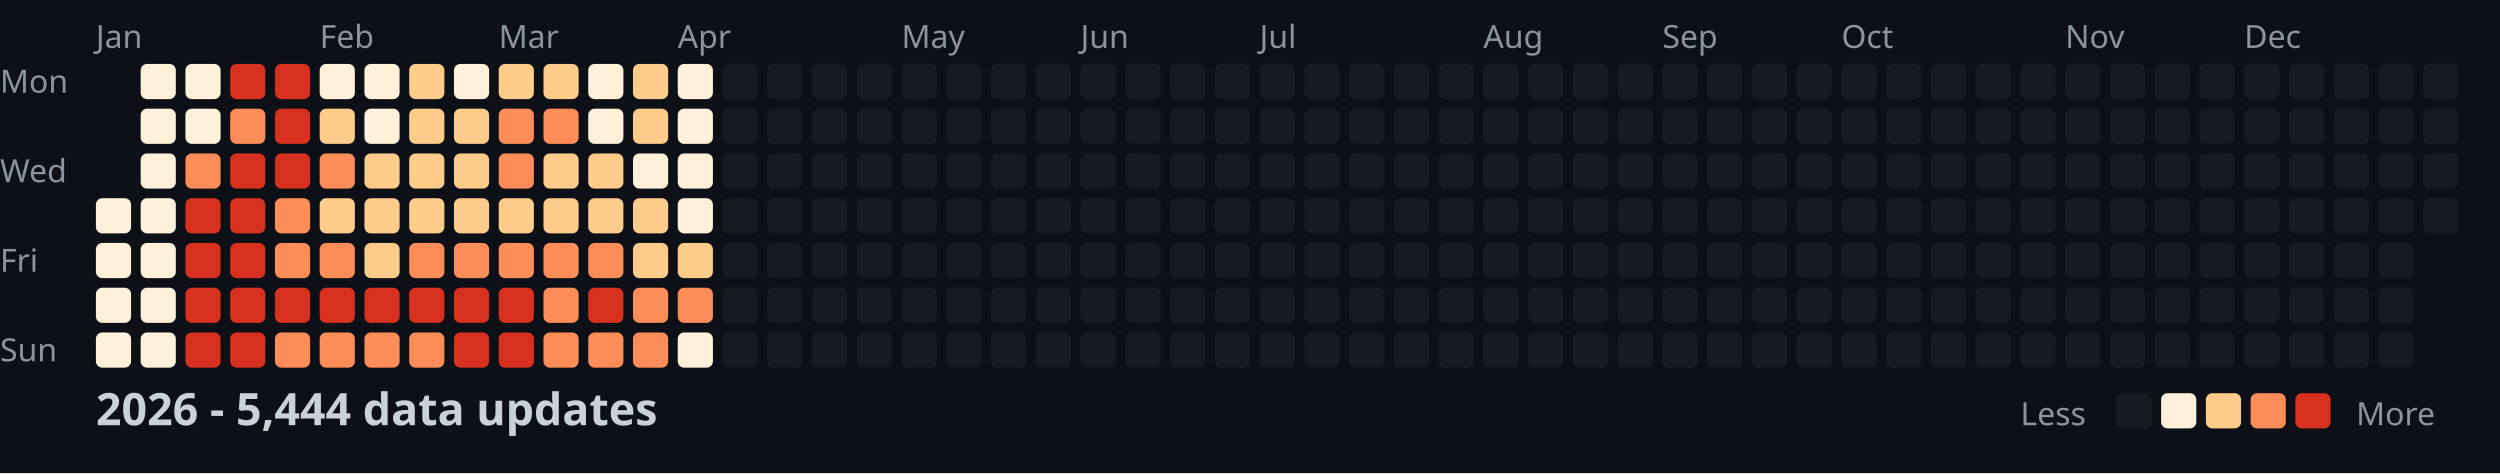
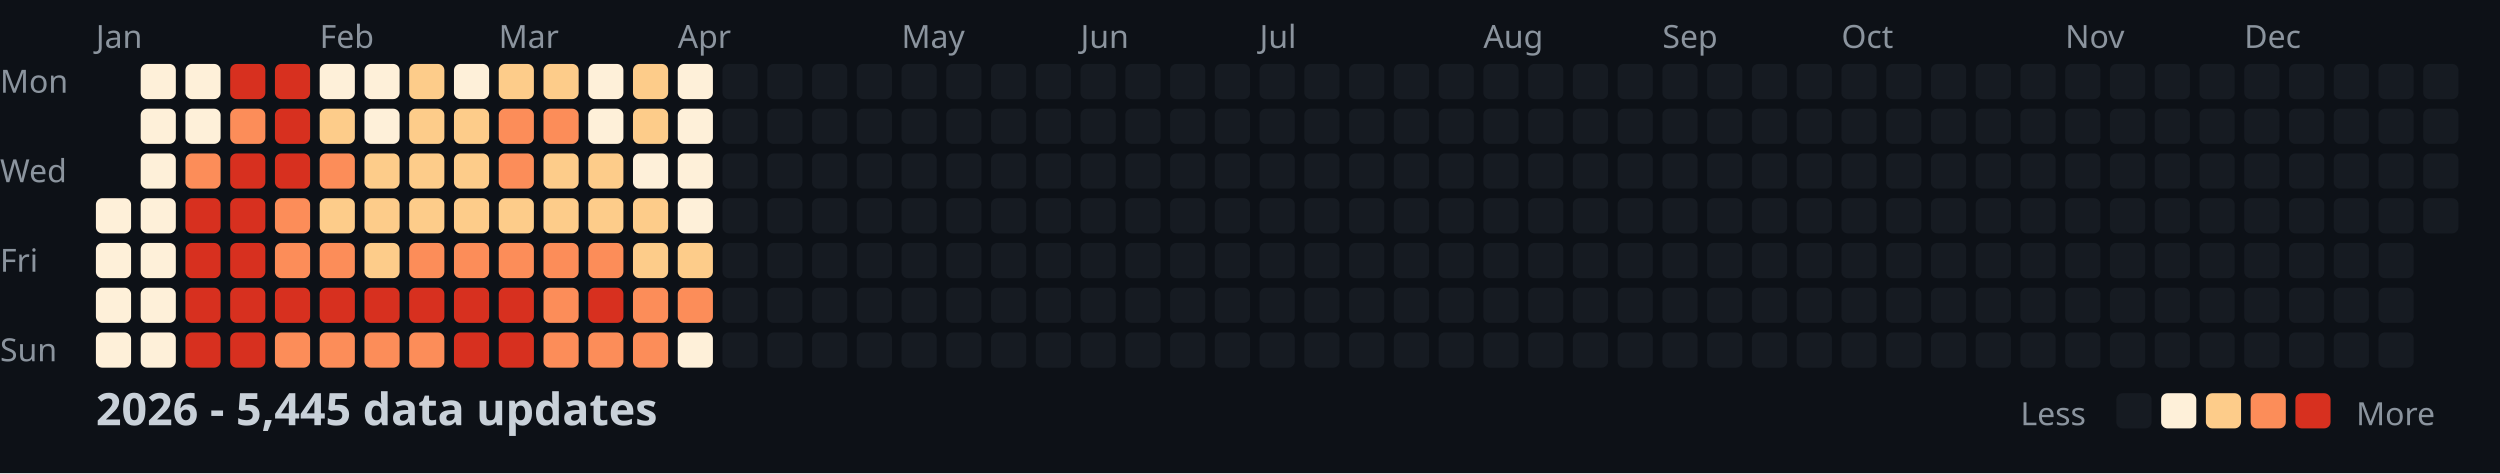
<svg xmlns="http://www.w3.org/2000/svg" width="782" height="148">
  <style>
    .month { font: 10px sans-serif; fill: #8b949e; }
    .day { font: 10px sans-serif; fill: #8b949e; }
    .title { font: bold 14px sans-serif; fill: #c9d1d9; }
    .legend { font: 10px sans-serif; fill: #8b949e; }
  </style>
  <rect width="100%" height="100%" fill="#0d1117" />
  <text x="0" y="29" class="day">Mon</text>
  <text x="0" y="57" class="day">Wed</text>
  <text x="0" y="85" class="day">Fri</text>
  <text x="0" y="113" class="day">Sun</text>
  <text x="30" y="15" class="month">Jan</text>
  <text x="100" y="15" class="month">Feb</text>
  <text x="156" y="15" class="month">Mar</text>
  <text x="212" y="15" class="month">Apr</text>
  <text x="282" y="15" class="month">May</text>
  <text x="338" y="15" class="month">Jun</text>
  <text x="394" y="15" class="month">Jul</text>
  <text x="464" y="15" class="month">Aug</text>
  <text x="520" y="15" class="month">Sep</text>
  <text x="576" y="15" class="month">Oct</text>
  <text x="646" y="15" class="month">Nov</text>
  <text x="702" y="15" class="month">Dec</text>
  <rect x="30" y="62" width="11" height="11" fill="#fef0d9" rx="2" />
  <rect x="30" y="76" width="11" height="11" fill="#fef0d9" rx="2" />
  <rect x="30" y="90" width="11" height="11" fill="#fef0d9" rx="2" />
  <rect x="30" y="104" width="11" height="11" fill="#fef0d9" rx="2" />
  <rect x="44" y="20" width="11" height="11" fill="#fef0d9" rx="2" />
  <rect x="44" y="34" width="11" height="11" fill="#fef0d9" rx="2" />
  <rect x="44" y="48" width="11" height="11" fill="#fef0d9" rx="2" />
  <rect x="44" y="62" width="11" height="11" fill="#fef0d9" rx="2" />
  <rect x="44" y="76" width="11" height="11" fill="#fef0d9" rx="2" />
  <rect x="44" y="90" width="11" height="11" fill="#fef0d9" rx="2" />
  <rect x="44" y="104" width="11" height="11" fill="#fef0d9" rx="2" />
  <rect x="58" y="20" width="11" height="11" fill="#fef0d9" rx="2" />
  <rect x="58" y="34" width="11" height="11" fill="#fef0d9" rx="2" />
  <rect x="58" y="48" width="11" height="11" fill="#fc8d59" rx="2" />
  <rect x="58" y="62" width="11" height="11" fill="#d7301f" rx="2" />
  <rect x="58" y="76" width="11" height="11" fill="#d7301f" rx="2" />
  <rect x="58" y="90" width="11" height="11" fill="#d7301f" rx="2" />
  <rect x="58" y="104" width="11" height="11" fill="#d7301f" rx="2" />
  <rect x="72" y="20" width="11" height="11" fill="#d7301f" rx="2" />
  <rect x="72" y="34" width="11" height="11" fill="#fc8d59" rx="2" />
  <rect x="72" y="48" width="11" height="11" fill="#d7301f" rx="2" />
  <rect x="72" y="62" width="11" height="11" fill="#d7301f" rx="2" />
  <rect x="72" y="76" width="11" height="11" fill="#d7301f" rx="2" />
  <rect x="72" y="90" width="11" height="11" fill="#d7301f" rx="2" />
  <rect x="72" y="104" width="11" height="11" fill="#d7301f" rx="2" />
  <rect x="86" y="20" width="11" height="11" fill="#d7301f" rx="2" />
  <rect x="86" y="34" width="11" height="11" fill="#d7301f" rx="2" />
  <rect x="86" y="48" width="11" height="11" fill="#d7301f" rx="2" />
  <rect x="86" y="62" width="11" height="11" fill="#fc8d59" rx="2" />
  <rect x="86" y="76" width="11" height="11" fill="#fc8d59" rx="2" />
  <rect x="86" y="90" width="11" height="11" fill="#d7301f" rx="2" />
  <rect x="86" y="104" width="11" height="11" fill="#fc8d59" rx="2" />
  <rect x="100" y="20" width="11" height="11" fill="#fef0d9" rx="2" />
  <rect x="100" y="34" width="11" height="11" fill="#fdcc8a" rx="2" />
  <rect x="100" y="48" width="11" height="11" fill="#fc8d59" rx="2" />
  <rect x="100" y="62" width="11" height="11" fill="#fdcc8a" rx="2" />
  <rect x="100" y="76" width="11" height="11" fill="#fc8d59" rx="2" />
  <rect x="100" y="90" width="11" height="11" fill="#d7301f" rx="2" />
  <rect x="100" y="104" width="11" height="11" fill="#fc8d59" rx="2" />
  <rect x="114" y="20" width="11" height="11" fill="#fef0d9" rx="2" />
  <rect x="114" y="34" width="11" height="11" fill="#fef0d9" rx="2" />
  <rect x="114" y="48" width="11" height="11" fill="#fdcc8a" rx="2" />
  <rect x="114" y="62" width="11" height="11" fill="#fdcc8a" rx="2" />
  <rect x="114" y="76" width="11" height="11" fill="#fdcc8a" rx="2" />
  <rect x="114" y="90" width="11" height="11" fill="#d7301f" rx="2" />
  <rect x="114" y="104" width="11" height="11" fill="#fc8d59" rx="2" />
  <rect x="128" y="20" width="11" height="11" fill="#fdcc8a" rx="2" />
  <rect x="128" y="34" width="11" height="11" fill="#fdcc8a" rx="2" />
  <rect x="128" y="48" width="11" height="11" fill="#fdcc8a" rx="2" />
  <rect x="128" y="62" width="11" height="11" fill="#fdcc8a" rx="2" />
  <rect x="128" y="76" width="11" height="11" fill="#fc8d59" rx="2" />
  <rect x="128" y="90" width="11" height="11" fill="#d7301f" rx="2" />
  <rect x="128" y="104" width="11" height="11" fill="#fc8d59" rx="2" />
  <rect x="142" y="20" width="11" height="11" fill="#fef0d9" rx="2" />
  <rect x="142" y="34" width="11" height="11" fill="#fdcc8a" rx="2" />
  <rect x="142" y="48" width="11" height="11" fill="#fdcc8a" rx="2" />
  <rect x="142" y="62" width="11" height="11" fill="#fdcc8a" rx="2" />
  <rect x="142" y="76" width="11" height="11" fill="#fc8d59" rx="2" />
  <rect x="142" y="90" width="11" height="11" fill="#d7301f" rx="2" />
  <rect x="142" y="104" width="11" height="11" fill="#d7301f" rx="2" />
  <rect x="156" y="20" width="11" height="11" fill="#fdcc8a" rx="2" />
  <rect x="156" y="34" width="11" height="11" fill="#fc8d59" rx="2" />
  <rect x="156" y="48" width="11" height="11" fill="#fc8d59" rx="2" />
  <rect x="156" y="62" width="11" height="11" fill="#fdcc8a" rx="2" />
  <rect x="156" y="76" width="11" height="11" fill="#fc8d59" rx="2" />
  <rect x="156" y="90" width="11" height="11" fill="#d7301f" rx="2" />
  <rect x="156" y="104" width="11" height="11" fill="#d7301f" rx="2" />
  <rect x="170" y="20" width="11" height="11" fill="#fdcc8a" rx="2" />
  <rect x="170" y="34" width="11" height="11" fill="#fc8d59" rx="2" />
  <rect x="170" y="48" width="11" height="11" fill="#fdcc8a" rx="2" />
  <rect x="170" y="62" width="11" height="11" fill="#fdcc8a" rx="2" />
  <rect x="170" y="76" width="11" height="11" fill="#fc8d59" rx="2" />
  <rect x="170" y="90" width="11" height="11" fill="#fc8d59" rx="2" />
  <rect x="170" y="104" width="11" height="11" fill="#fc8d59" rx="2" />
  <rect x="184" y="20" width="11" height="11" fill="#fef0d9" rx="2" />
  <rect x="184" y="34" width="11" height="11" fill="#fef0d9" rx="2" />
  <rect x="184" y="48" width="11" height="11" fill="#fdcc8a" rx="2" />
  <rect x="184" y="62" width="11" height="11" fill="#fdcc8a" rx="2" />
  <rect x="184" y="76" width="11" height="11" fill="#fc8d59" rx="2" />
  <rect x="184" y="90" width="11" height="11" fill="#d7301f" rx="2" />
  <rect x="184" y="104" width="11" height="11" fill="#fc8d59" rx="2" />
  <rect x="198" y="20" width="11" height="11" fill="#fdcc8a" rx="2" />
  <rect x="198" y="34" width="11" height="11" fill="#fdcc8a" rx="2" />
  <rect x="198" y="48" width="11" height="11" fill="#fef0d9" rx="2" />
  <rect x="198" y="62" width="11" height="11" fill="#fdcc8a" rx="2" />
  <rect x="198" y="76" width="11" height="11" fill="#fdcc8a" rx="2" />
  <rect x="198" y="90" width="11" height="11" fill="#fc8d59" rx="2" />
  <rect x="198" y="104" width="11" height="11" fill="#fc8d59" rx="2" />
  <rect x="212" y="20" width="11" height="11" fill="#fef0d9" rx="2" />
  <rect x="212" y="34" width="11" height="11" fill="#fef0d9" rx="2" />
  <rect x="212" y="48" width="11" height="11" fill="#fef0d9" rx="2" />
  <rect x="212" y="62" width="11" height="11" fill="#fef0d9" rx="2" />
  <rect x="212" y="76" width="11" height="11" fill="#fdcc8a" rx="2" />
  <rect x="212" y="90" width="11" height="11" fill="#fc8d59" rx="2" />
  <rect x="212" y="104" width="11" height="11" fill="#fef0d9" rx="2" />
  <rect x="226" y="20" width="11" height="11" fill="#161b22" rx="2" />
  <rect x="226" y="34" width="11" height="11" fill="#161b22" rx="2" />
  <rect x="226" y="48" width="11" height="11" fill="#161b22" rx="2" />
  <rect x="226" y="62" width="11" height="11" fill="#161b22" rx="2" />
  <rect x="226" y="76" width="11" height="11" fill="#161b22" rx="2" />
  <rect x="226" y="90" width="11" height="11" fill="#161b22" rx="2" />
  <rect x="226" y="104" width="11" height="11" fill="#161b22" rx="2" />
  <rect x="240" y="20" width="11" height="11" fill="#161b22" rx="2" />
  <rect x="240" y="34" width="11" height="11" fill="#161b22" rx="2" />
  <rect x="240" y="48" width="11" height="11" fill="#161b22" rx="2" />
  <rect x="240" y="62" width="11" height="11" fill="#161b22" rx="2" />
  <rect x="240" y="76" width="11" height="11" fill="#161b22" rx="2" />
  <rect x="240" y="90" width="11" height="11" fill="#161b22" rx="2" />
  <rect x="240" y="104" width="11" height="11" fill="#161b22" rx="2" />
  <rect x="254" y="20" width="11" height="11" fill="#161b22" rx="2" />
  <rect x="254" y="34" width="11" height="11" fill="#161b22" rx="2" />
  <rect x="254" y="48" width="11" height="11" fill="#161b22" rx="2" />
  <rect x="254" y="62" width="11" height="11" fill="#161b22" rx="2" />
  <rect x="254" y="76" width="11" height="11" fill="#161b22" rx="2" />
  <rect x="254" y="90" width="11" height="11" fill="#161b22" rx="2" />
  <rect x="254" y="104" width="11" height="11" fill="#161b22" rx="2" />
  <rect x="268" y="20" width="11" height="11" fill="#161b22" rx="2" />
  <rect x="268" y="34" width="11" height="11" fill="#161b22" rx="2" />
  <rect x="268" y="48" width="11" height="11" fill="#161b22" rx="2" />
  <rect x="268" y="62" width="11" height="11" fill="#161b22" rx="2" />
  <rect x="268" y="76" width="11" height="11" fill="#161b22" rx="2" />
  <rect x="268" y="90" width="11" height="11" fill="#161b22" rx="2" />
  <rect x="268" y="104" width="11" height="11" fill="#161b22" rx="2" />
  <rect x="282" y="20" width="11" height="11" fill="#161b22" rx="2" />
  <rect x="282" y="34" width="11" height="11" fill="#161b22" rx="2" />
  <rect x="282" y="48" width="11" height="11" fill="#161b22" rx="2" />
  <rect x="282" y="62" width="11" height="11" fill="#161b22" rx="2" />
  <rect x="282" y="76" width="11" height="11" fill="#161b22" rx="2" />
  <rect x="282" y="90" width="11" height="11" fill="#161b22" rx="2" />
  <rect x="282" y="104" width="11" height="11" fill="#161b22" rx="2" />
  <rect x="296" y="20" width="11" height="11" fill="#161b22" rx="2" />
  <rect x="296" y="34" width="11" height="11" fill="#161b22" rx="2" />
  <rect x="296" y="48" width="11" height="11" fill="#161b22" rx="2" />
  <rect x="296" y="62" width="11" height="11" fill="#161b22" rx="2" />
  <rect x="296" y="76" width="11" height="11" fill="#161b22" rx="2" />
  <rect x="296" y="90" width="11" height="11" fill="#161b22" rx="2" />
  <rect x="296" y="104" width="11" height="11" fill="#161b22" rx="2" />
  <rect x="310" y="20" width="11" height="11" fill="#161b22" rx="2" />
  <rect x="310" y="34" width="11" height="11" fill="#161b22" rx="2" />
  <rect x="310" y="48" width="11" height="11" fill="#161b22" rx="2" />
  <rect x="310" y="62" width="11" height="11" fill="#161b22" rx="2" />
  <rect x="310" y="76" width="11" height="11" fill="#161b22" rx="2" />
  <rect x="310" y="90" width="11" height="11" fill="#161b22" rx="2" />
  <rect x="310" y="104" width="11" height="11" fill="#161b22" rx="2" />
  <rect x="324" y="20" width="11" height="11" fill="#161b22" rx="2" />
  <rect x="324" y="34" width="11" height="11" fill="#161b22" rx="2" />
  <rect x="324" y="48" width="11" height="11" fill="#161b22" rx="2" />
  <rect x="324" y="62" width="11" height="11" fill="#161b22" rx="2" />
  <rect x="324" y="76" width="11" height="11" fill="#161b22" rx="2" />
  <rect x="324" y="90" width="11" height="11" fill="#161b22" rx="2" />
  <rect x="324" y="104" width="11" height="11" fill="#161b22" rx="2" />
  <rect x="338" y="20" width="11" height="11" fill="#161b22" rx="2" />
  <rect x="338" y="34" width="11" height="11" fill="#161b22" rx="2" />
  <rect x="338" y="48" width="11" height="11" fill="#161b22" rx="2" />
  <rect x="338" y="62" width="11" height="11" fill="#161b22" rx="2" />
  <rect x="338" y="76" width="11" height="11" fill="#161b22" rx="2" />
  <rect x="338" y="90" width="11" height="11" fill="#161b22" rx="2" />
  <rect x="338" y="104" width="11" height="11" fill="#161b22" rx="2" />
  <rect x="352" y="20" width="11" height="11" fill="#161b22" rx="2" />
  <rect x="352" y="34" width="11" height="11" fill="#161b22" rx="2" />
  <rect x="352" y="48" width="11" height="11" fill="#161b22" rx="2" />
  <rect x="352" y="62" width="11" height="11" fill="#161b22" rx="2" />
  <rect x="352" y="76" width="11" height="11" fill="#161b22" rx="2" />
  <rect x="352" y="90" width="11" height="11" fill="#161b22" rx="2" />
  <rect x="352" y="104" width="11" height="11" fill="#161b22" rx="2" />
  <rect x="366" y="20" width="11" height="11" fill="#161b22" rx="2" />
  <rect x="366" y="34" width="11" height="11" fill="#161b22" rx="2" />
  <rect x="366" y="48" width="11" height="11" fill="#161b22" rx="2" />
  <rect x="366" y="62" width="11" height="11" fill="#161b22" rx="2" />
  <rect x="366" y="76" width="11" height="11" fill="#161b22" rx="2" />
  <rect x="366" y="90" width="11" height="11" fill="#161b22" rx="2" />
  <rect x="366" y="104" width="11" height="11" fill="#161b22" rx="2" />
  <rect x="380" y="20" width="11" height="11" fill="#161b22" rx="2" />
  <rect x="380" y="34" width="11" height="11" fill="#161b22" rx="2" />
  <rect x="380" y="48" width="11" height="11" fill="#161b22" rx="2" />
  <rect x="380" y="62" width="11" height="11" fill="#161b22" rx="2" />
  <rect x="380" y="76" width="11" height="11" fill="#161b22" rx="2" />
  <rect x="380" y="90" width="11" height="11" fill="#161b22" rx="2" />
  <rect x="380" y="104" width="11" height="11" fill="#161b22" rx="2" />
  <rect x="394" y="20" width="11" height="11" fill="#161b22" rx="2" />
  <rect x="394" y="34" width="11" height="11" fill="#161b22" rx="2" />
  <rect x="394" y="48" width="11" height="11" fill="#161b22" rx="2" />
  <rect x="394" y="62" width="11" height="11" fill="#161b22" rx="2" />
  <rect x="394" y="76" width="11" height="11" fill="#161b22" rx="2" />
  <rect x="394" y="90" width="11" height="11" fill="#161b22" rx="2" />
  <rect x="394" y="104" width="11" height="11" fill="#161b22" rx="2" />
  <rect x="408" y="20" width="11" height="11" fill="#161b22" rx="2" />
  <rect x="408" y="34" width="11" height="11" fill="#161b22" rx="2" />
  <rect x="408" y="48" width="11" height="11" fill="#161b22" rx="2" />
  <rect x="408" y="62" width="11" height="11" fill="#161b22" rx="2" />
  <rect x="408" y="76" width="11" height="11" fill="#161b22" rx="2" />
  <rect x="408" y="90" width="11" height="11" fill="#161b22" rx="2" />
  <rect x="408" y="104" width="11" height="11" fill="#161b22" rx="2" />
  <rect x="422" y="20" width="11" height="11" fill="#161b22" rx="2" />
  <rect x="422" y="34" width="11" height="11" fill="#161b22" rx="2" />
  <rect x="422" y="48" width="11" height="11" fill="#161b22" rx="2" />
  <rect x="422" y="62" width="11" height="11" fill="#161b22" rx="2" />
  <rect x="422" y="76" width="11" height="11" fill="#161b22" rx="2" />
  <rect x="422" y="90" width="11" height="11" fill="#161b22" rx="2" />
  <rect x="422" y="104" width="11" height="11" fill="#161b22" rx="2" />
  <rect x="436" y="20" width="11" height="11" fill="#161b22" rx="2" />
  <rect x="436" y="34" width="11" height="11" fill="#161b22" rx="2" />
  <rect x="436" y="48" width="11" height="11" fill="#161b22" rx="2" />
  <rect x="436" y="62" width="11" height="11" fill="#161b22" rx="2" />
  <rect x="436" y="76" width="11" height="11" fill="#161b22" rx="2" />
  <rect x="436" y="90" width="11" height="11" fill="#161b22" rx="2" />
  <rect x="436" y="104" width="11" height="11" fill="#161b22" rx="2" />
  <rect x="450" y="20" width="11" height="11" fill="#161b22" rx="2" />
  <rect x="450" y="34" width="11" height="11" fill="#161b22" rx="2" />
  <rect x="450" y="48" width="11" height="11" fill="#161b22" rx="2" />
  <rect x="450" y="62" width="11" height="11" fill="#161b22" rx="2" />
  <rect x="450" y="76" width="11" height="11" fill="#161b22" rx="2" />
  <rect x="450" y="90" width="11" height="11" fill="#161b22" rx="2" />
  <rect x="450" y="104" width="11" height="11" fill="#161b22" rx="2" />
  <rect x="464" y="20" width="11" height="11" fill="#161b22" rx="2" />
  <rect x="464" y="34" width="11" height="11" fill="#161b22" rx="2" />
  <rect x="464" y="48" width="11" height="11" fill="#161b22" rx="2" />
  <rect x="464" y="62" width="11" height="11" fill="#161b22" rx="2" />
  <rect x="464" y="76" width="11" height="11" fill="#161b22" rx="2" />
  <rect x="464" y="90" width="11" height="11" fill="#161b22" rx="2" />
  <rect x="464" y="104" width="11" height="11" fill="#161b22" rx="2" />
  <rect x="478" y="20" width="11" height="11" fill="#161b22" rx="2" />
  <rect x="478" y="34" width="11" height="11" fill="#161b22" rx="2" />
  <rect x="478" y="48" width="11" height="11" fill="#161b22" rx="2" />
  <rect x="478" y="62" width="11" height="11" fill="#161b22" rx="2" />
  <rect x="478" y="76" width="11" height="11" fill="#161b22" rx="2" />
  <rect x="478" y="90" width="11" height="11" fill="#161b22" rx="2" />
  <rect x="478" y="104" width="11" height="11" fill="#161b22" rx="2" />
  <rect x="492" y="20" width="11" height="11" fill="#161b22" rx="2" />
  <rect x="492" y="34" width="11" height="11" fill="#161b22" rx="2" />
  <rect x="492" y="48" width="11" height="11" fill="#161b22" rx="2" />
  <rect x="492" y="62" width="11" height="11" fill="#161b22" rx="2" />
  <rect x="492" y="76" width="11" height="11" fill="#161b22" rx="2" />
  <rect x="492" y="90" width="11" height="11" fill="#161b22" rx="2" />
  <rect x="492" y="104" width="11" height="11" fill="#161b22" rx="2" />
  <rect x="506" y="20" width="11" height="11" fill="#161b22" rx="2" />
  <rect x="506" y="34" width="11" height="11" fill="#161b22" rx="2" />
  <rect x="506" y="48" width="11" height="11" fill="#161b22" rx="2" />
  <rect x="506" y="62" width="11" height="11" fill="#161b22" rx="2" />
  <rect x="506" y="76" width="11" height="11" fill="#161b22" rx="2" />
  <rect x="506" y="90" width="11" height="11" fill="#161b22" rx="2" />
  <rect x="506" y="104" width="11" height="11" fill="#161b22" rx="2" />
  <rect x="520" y="20" width="11" height="11" fill="#161b22" rx="2" />
  <rect x="520" y="34" width="11" height="11" fill="#161b22" rx="2" />
  <rect x="520" y="48" width="11" height="11" fill="#161b22" rx="2" />
  <rect x="520" y="62" width="11" height="11" fill="#161b22" rx="2" />
  <rect x="520" y="76" width="11" height="11" fill="#161b22" rx="2" />
  <rect x="520" y="90" width="11" height="11" fill="#161b22" rx="2" />
  <rect x="520" y="104" width="11" height="11" fill="#161b22" rx="2" />
  <rect x="534" y="20" width="11" height="11" fill="#161b22" rx="2" />
  <rect x="534" y="34" width="11" height="11" fill="#161b22" rx="2" />
  <rect x="534" y="48" width="11" height="11" fill="#161b22" rx="2" />
  <rect x="534" y="62" width="11" height="11" fill="#161b22" rx="2" />
  <rect x="534" y="76" width="11" height="11" fill="#161b22" rx="2" />
  <rect x="534" y="90" width="11" height="11" fill="#161b22" rx="2" />
  <rect x="534" y="104" width="11" height="11" fill="#161b22" rx="2" />
  <rect x="548" y="20" width="11" height="11" fill="#161b22" rx="2" />
  <rect x="548" y="34" width="11" height="11" fill="#161b22" rx="2" />
  <rect x="548" y="48" width="11" height="11" fill="#161b22" rx="2" />
  <rect x="548" y="62" width="11" height="11" fill="#161b22" rx="2" />
  <rect x="548" y="76" width="11" height="11" fill="#161b22" rx="2" />
  <rect x="548" y="90" width="11" height="11" fill="#161b22" rx="2" />
  <rect x="548" y="104" width="11" height="11" fill="#161b22" rx="2" />
  <rect x="562" y="20" width="11" height="11" fill="#161b22" rx="2" />
  <rect x="562" y="34" width="11" height="11" fill="#161b22" rx="2" />
  <rect x="562" y="48" width="11" height="11" fill="#161b22" rx="2" />
  <rect x="562" y="62" width="11" height="11" fill="#161b22" rx="2" />
  <rect x="562" y="76" width="11" height="11" fill="#161b22" rx="2" />
  <rect x="562" y="90" width="11" height="11" fill="#161b22" rx="2" />
  <rect x="562" y="104" width="11" height="11" fill="#161b22" rx="2" />
  <rect x="576" y="20" width="11" height="11" fill="#161b22" rx="2" />
  <rect x="576" y="34" width="11" height="11" fill="#161b22" rx="2" />
  <rect x="576" y="48" width="11" height="11" fill="#161b22" rx="2" />
  <rect x="576" y="62" width="11" height="11" fill="#161b22" rx="2" />
  <rect x="576" y="76" width="11" height="11" fill="#161b22" rx="2" />
  <rect x="576" y="90" width="11" height="11" fill="#161b22" rx="2" />
  <rect x="576" y="104" width="11" height="11" fill="#161b22" rx="2" />
  <rect x="590" y="20" width="11" height="11" fill="#161b22" rx="2" />
  <rect x="590" y="34" width="11" height="11" fill="#161b22" rx="2" />
  <rect x="590" y="48" width="11" height="11" fill="#161b22" rx="2" />
  <rect x="590" y="62" width="11" height="11" fill="#161b22" rx="2" />
  <rect x="590" y="76" width="11" height="11" fill="#161b22" rx="2" />
  <rect x="590" y="90" width="11" height="11" fill="#161b22" rx="2" />
  <rect x="590" y="104" width="11" height="11" fill="#161b22" rx="2" />
  <rect x="604" y="20" width="11" height="11" fill="#161b22" rx="2" />
  <rect x="604" y="34" width="11" height="11" fill="#161b22" rx="2" />
  <rect x="604" y="48" width="11" height="11" fill="#161b22" rx="2" />
  <rect x="604" y="62" width="11" height="11" fill="#161b22" rx="2" />
  <rect x="604" y="76" width="11" height="11" fill="#161b22" rx="2" />
  <rect x="604" y="90" width="11" height="11" fill="#161b22" rx="2" />
  <rect x="604" y="104" width="11" height="11" fill="#161b22" rx="2" />
  <rect x="618" y="20" width="11" height="11" fill="#161b22" rx="2" />
  <rect x="618" y="34" width="11" height="11" fill="#161b22" rx="2" />
  <rect x="618" y="48" width="11" height="11" fill="#161b22" rx="2" />
  <rect x="618" y="62" width="11" height="11" fill="#161b22" rx="2" />
  <rect x="618" y="76" width="11" height="11" fill="#161b22" rx="2" />
  <rect x="618" y="90" width="11" height="11" fill="#161b22" rx="2" />
  <rect x="618" y="104" width="11" height="11" fill="#161b22" rx="2" />
  <rect x="632" y="20" width="11" height="11" fill="#161b22" rx="2" />
  <rect x="632" y="34" width="11" height="11" fill="#161b22" rx="2" />
  <rect x="632" y="48" width="11" height="11" fill="#161b22" rx="2" />
  <rect x="632" y="62" width="11" height="11" fill="#161b22" rx="2" />
  <rect x="632" y="76" width="11" height="11" fill="#161b22" rx="2" />
  <rect x="632" y="90" width="11" height="11" fill="#161b22" rx="2" />
  <rect x="632" y="104" width="11" height="11" fill="#161b22" rx="2" />
  <rect x="646" y="20" width="11" height="11" fill="#161b22" rx="2" />
  <rect x="646" y="34" width="11" height="11" fill="#161b22" rx="2" />
  <rect x="646" y="48" width="11" height="11" fill="#161b22" rx="2" />
  <rect x="646" y="62" width="11" height="11" fill="#161b22" rx="2" />
  <rect x="646" y="76" width="11" height="11" fill="#161b22" rx="2" />
  <rect x="646" y="90" width="11" height="11" fill="#161b22" rx="2" />
  <rect x="646" y="104" width="11" height="11" fill="#161b22" rx="2" />
  <rect x="660" y="20" width="11" height="11" fill="#161b22" rx="2" />
  <rect x="660" y="34" width="11" height="11" fill="#161b22" rx="2" />
  <rect x="660" y="48" width="11" height="11" fill="#161b22" rx="2" />
  <rect x="660" y="62" width="11" height="11" fill="#161b22" rx="2" />
  <rect x="660" y="76" width="11" height="11" fill="#161b22" rx="2" />
  <rect x="660" y="90" width="11" height="11" fill="#161b22" rx="2" />
  <rect x="660" y="104" width="11" height="11" fill="#161b22" rx="2" />
  <rect x="674" y="20" width="11" height="11" fill="#161b22" rx="2" />
  <rect x="674" y="34" width="11" height="11" fill="#161b22" rx="2" />
  <rect x="674" y="48" width="11" height="11" fill="#161b22" rx="2" />
  <rect x="674" y="62" width="11" height="11" fill="#161b22" rx="2" />
  <rect x="674" y="76" width="11" height="11" fill="#161b22" rx="2" />
  <rect x="674" y="90" width="11" height="11" fill="#161b22" rx="2" />
  <rect x="674" y="104" width="11" height="11" fill="#161b22" rx="2" />
  <rect x="688" y="20" width="11" height="11" fill="#161b22" rx="2" />
  <rect x="688" y="34" width="11" height="11" fill="#161b22" rx="2" />
  <rect x="688" y="48" width="11" height="11" fill="#161b22" rx="2" />
  <rect x="688" y="62" width="11" height="11" fill="#161b22" rx="2" />
  <rect x="688" y="76" width="11" height="11" fill="#161b22" rx="2" />
  <rect x="688" y="90" width="11" height="11" fill="#161b22" rx="2" />
  <rect x="688" y="104" width="11" height="11" fill="#161b22" rx="2" />
  <rect x="702" y="20" width="11" height="11" fill="#161b22" rx="2" />
  <rect x="702" y="34" width="11" height="11" fill="#161b22" rx="2" />
  <rect x="702" y="48" width="11" height="11" fill="#161b22" rx="2" />
  <rect x="702" y="62" width="11" height="11" fill="#161b22" rx="2" />
  <rect x="702" y="76" width="11" height="11" fill="#161b22" rx="2" />
  <rect x="702" y="90" width="11" height="11" fill="#161b22" rx="2" />
  <rect x="702" y="104" width="11" height="11" fill="#161b22" rx="2" />
  <rect x="716" y="20" width="11" height="11" fill="#161b22" rx="2" />
  <rect x="716" y="34" width="11" height="11" fill="#161b22" rx="2" />
  <rect x="716" y="48" width="11" height="11" fill="#161b22" rx="2" />
  <rect x="716" y="62" width="11" height="11" fill="#161b22" rx="2" />
  <rect x="716" y="76" width="11" height="11" fill="#161b22" rx="2" />
  <rect x="716" y="90" width="11" height="11" fill="#161b22" rx="2" />
  <rect x="716" y="104" width="11" height="11" fill="#161b22" rx="2" />
  <rect x="730" y="20" width="11" height="11" fill="#161b22" rx="2" />
  <rect x="730" y="34" width="11" height="11" fill="#161b22" rx="2" />
  <rect x="730" y="48" width="11" height="11" fill="#161b22" rx="2" />
  <rect x="730" y="62" width="11" height="11" fill="#161b22" rx="2" />
  <rect x="730" y="76" width="11" height="11" fill="#161b22" rx="2" />
  <rect x="730" y="90" width="11" height="11" fill="#161b22" rx="2" />
  <rect x="730" y="104" width="11" height="11" fill="#161b22" rx="2" />
  <rect x="744" y="20" width="11" height="11" fill="#161b22" rx="2" />
  <rect x="744" y="34" width="11" height="11" fill="#161b22" rx="2" />
  <rect x="744" y="48" width="11" height="11" fill="#161b22" rx="2" />
  <rect x="744" y="62" width="11" height="11" fill="#161b22" rx="2" />
  <rect x="744" y="76" width="11" height="11" fill="#161b22" rx="2" />
  <rect x="744" y="90" width="11" height="11" fill="#161b22" rx="2" />
  <rect x="744" y="104" width="11" height="11" fill="#161b22" rx="2" />
  <rect x="758" y="20" width="11" height="11" fill="#161b22" rx="2" />
  <rect x="758" y="34" width="11" height="11" fill="#161b22" rx="2" />
  <rect x="758" y="48" width="11" height="11" fill="#161b22" rx="2" />
  <rect x="758" y="62" width="11" height="11" fill="#161b22" rx="2" />
-   <text x="30" y="133" class="title">2026 - 5,444 data updates</text>
+   <text x="30" y="133" class="title">2026 - 5,445 data updates</text>
  <text x="632" y="133" class="legend">Less</text>
  <rect x="662" y="123" width="11" height="11" fill="#161b22" rx="2" />
  <rect x="676" y="123" width="11" height="11" fill="#fef0d9" rx="2" />
  <rect x="690" y="123" width="11" height="11" fill="#fdcc8a" rx="2" />
  <rect x="704" y="123" width="11" height="11" fill="#fc8d59" rx="2" />
  <rect x="718" y="123" width="11" height="11" fill="#d7301f" rx="2" />
  <text x="737" y="133" class="legend">More</text>
</svg>
